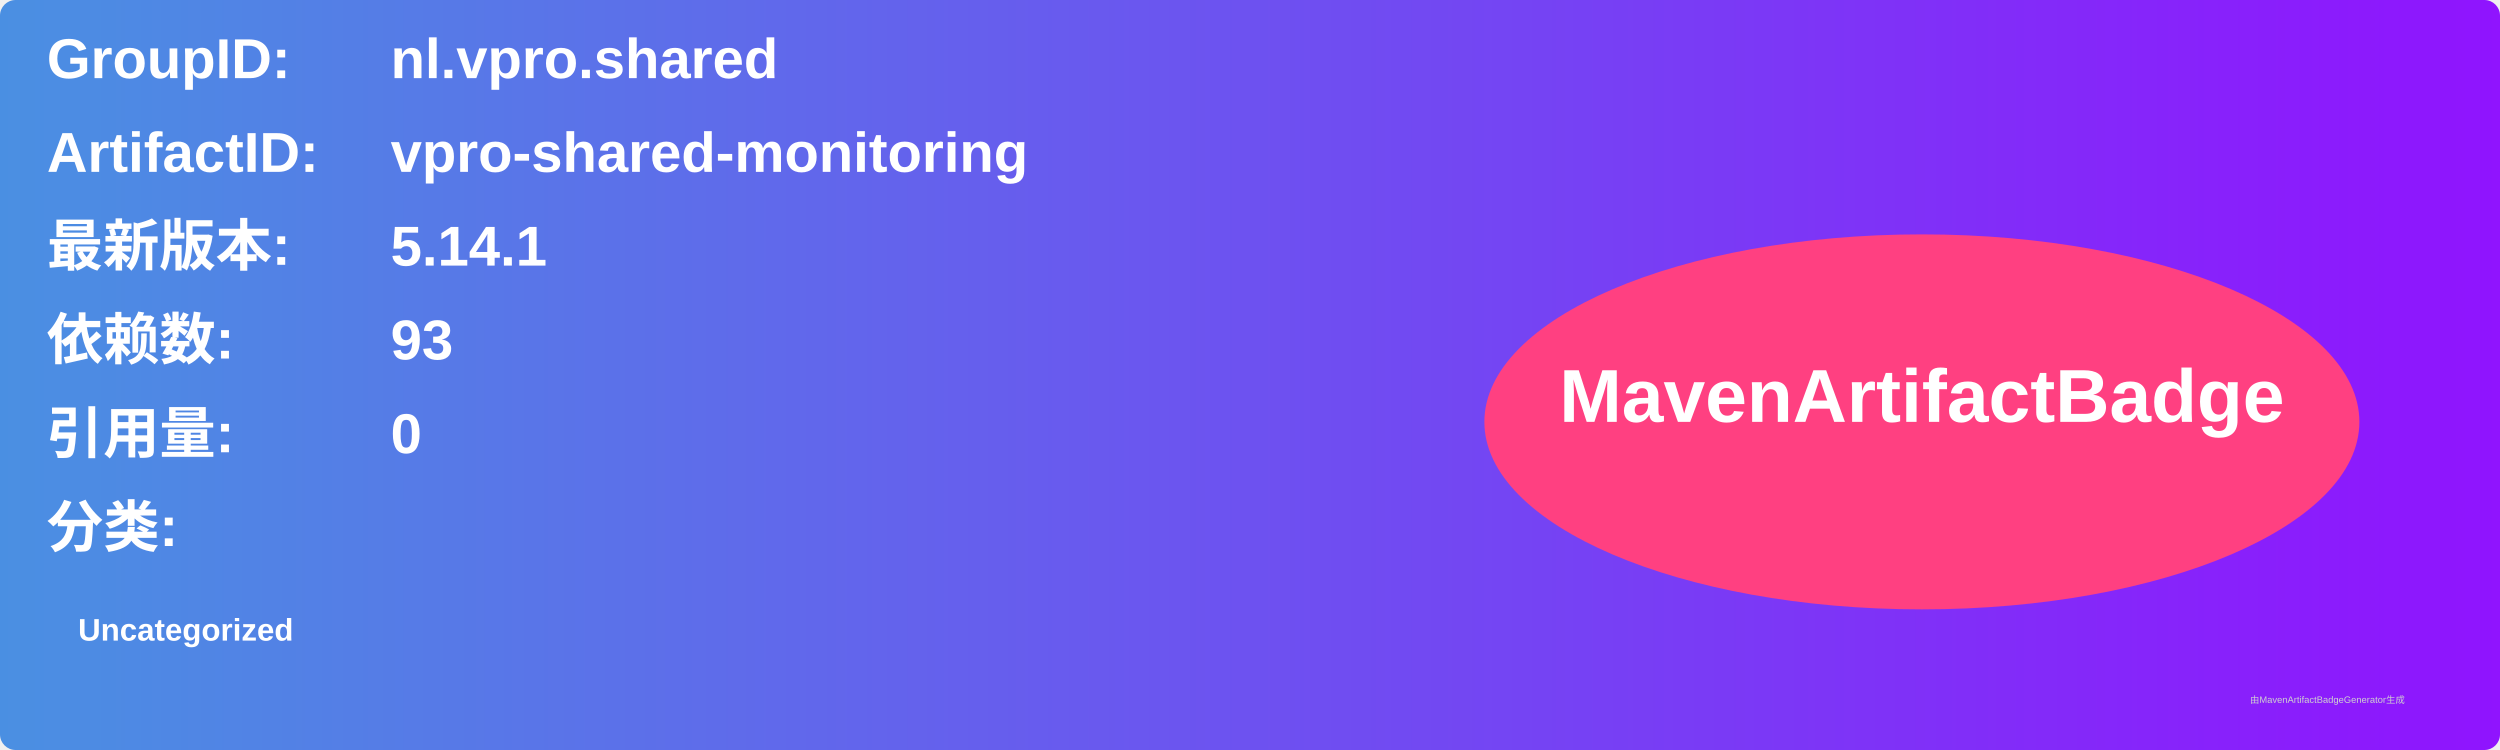
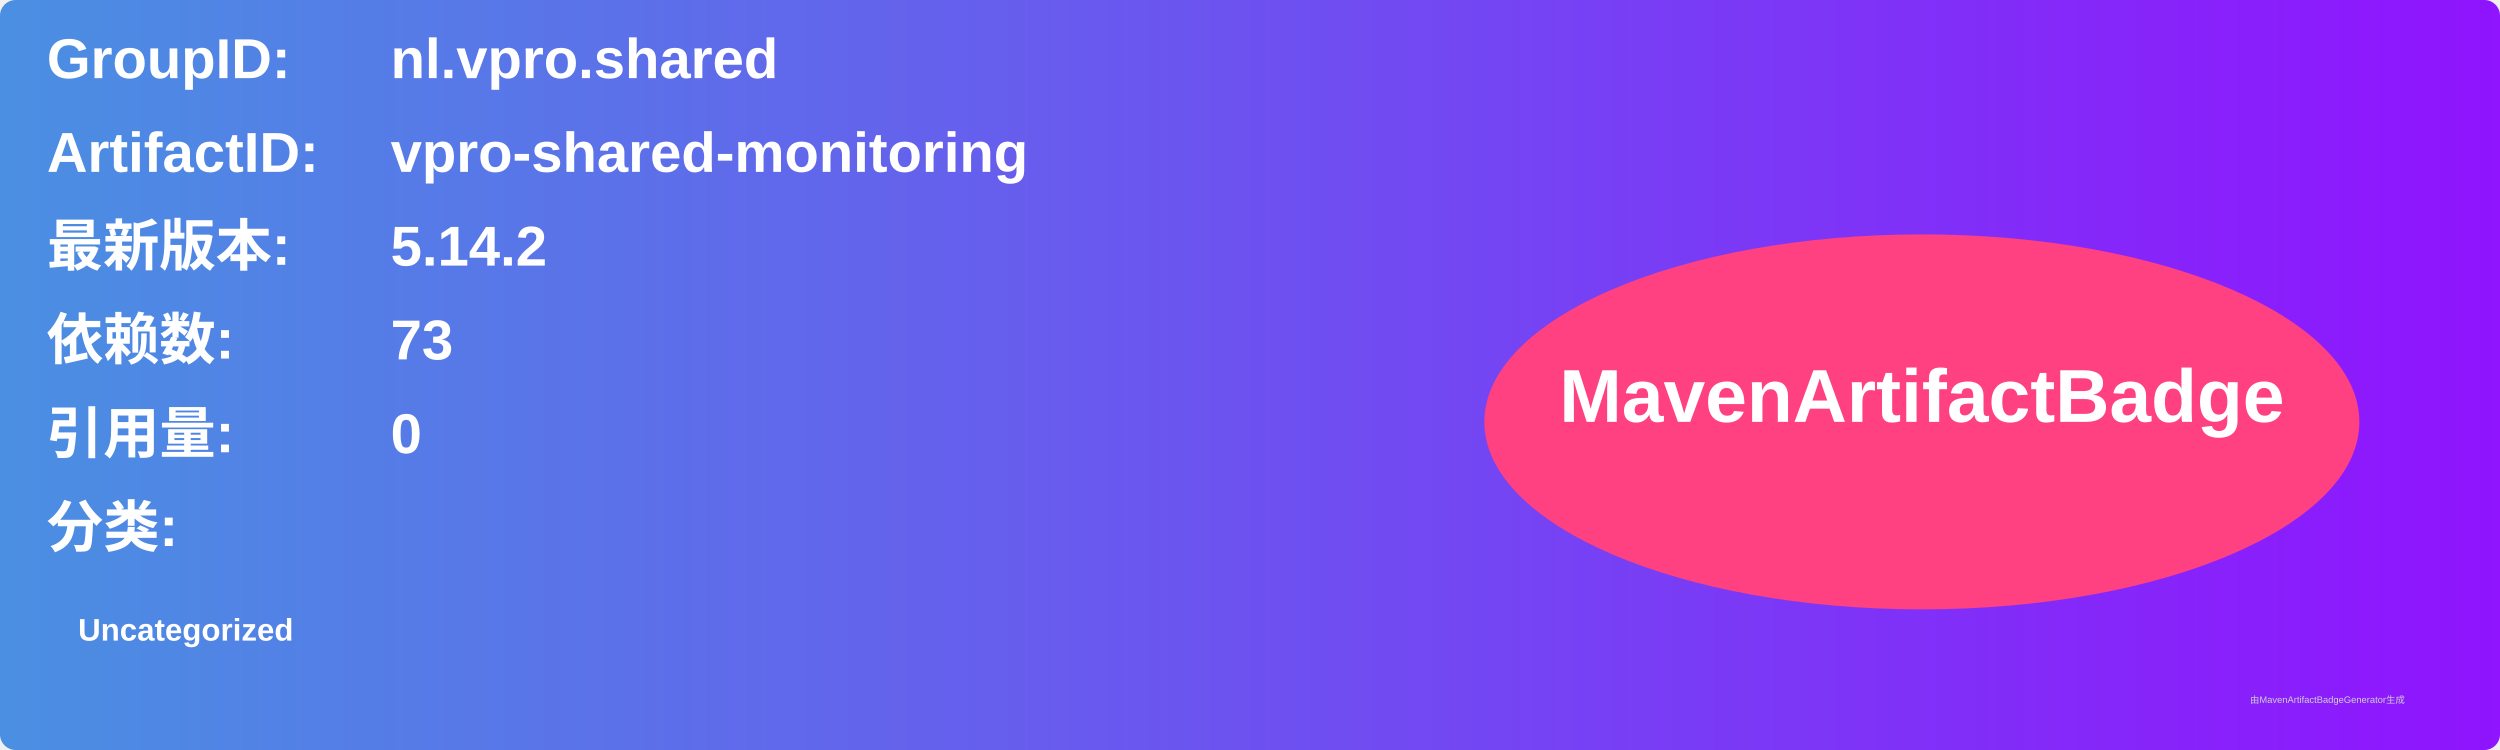
<svg xmlns="http://www.w3.org/2000/svg" width="800" height="240" viewBox="0 0 800 240">
  <linearGradient id="grad" x1="0%" y1="0%" x2="100%" y2="0%">
    <stop offset="0%" stop-color="#4a90e2" />
    <stop offset="100%" stop-color="#9013fe" />
  </linearGradient>
  <rect width="100%" height="100%" rx="5" ry="5" fill="url(#grad)" />
  <g transform="translate(15, 15)">
    <text x="0" y="10" font-family="Arial" font-size="18" fill="white" font-weight="bold" width="260">GroupID:</text>
    <text x="110" y="10" font-family="Arial" font-size="18" fill="white" font-weight="bold" width="460">nl.vpro.shared</text>
    <text x="0" y="40" font-family="Arial" font-size="18" fill="white" font-weight="bold" width="260">ArtifactID:</text>
    <text x="110" y="40" font-family="Arial" font-size="18" fill="white" font-weight="bold" width="460">vpro-shared-monitoring</text>
    <text x="0" y="70" font-family="Arial" font-size="18" fill="white" font-weight="bold">最新版本:</text>
    <text x="110" y="70" font-family="Arial" font-size="18" fill="white" font-weight="bold">
-       <tspan font-weight="bold">5.14.1</tspan>
+       <tspan font-weight="bold">5.14.2</tspan>
    </text>
    <text x="0" y="100" font-family="Arial" font-size="18" fill="white" font-weight="bold">依赖数: </text>
    <text x="110" y="100" font-family="Arial" font-size="18" fill="white">
-       <tspan font-weight="bold">93</tspan>
+       <tspan font-weight="bold">73</tspan>
    </text>
    <text x="0" y="130" font-family="Arial" font-size="18" fill="white" font-weight="bold">引用量: </text>
    <text x="110" y="130" font-family="Arial" font-size="18" fill="white">
      <tspan font-weight="bold">0</tspan>
    </text>
    <text x="0" y="160" font-family="Arial" font-size="18" fill="white" font-weight="bold">分类:</text>
    <text x="10" y="190" font-family="Arial" font-size="10" fill="white">
      <tspan font-weight="bold">Uncategorized</tspan>
    </text>
    <ellipse cx="600" cy="120" rx="140" ry="60" fill="#ff4081" />
    <text x="600" y="120" text-anchor="middle" font-family="Arial" font-size="24" fill="white" font-weight="bold">MavenArtifactBadge</text>
  </g>
  <text x="720" y="225" font-family="Arial" font-size="3" fill="#d0d0d0">由MavenArtifactBadgeGenerator生成</text>
</svg>
